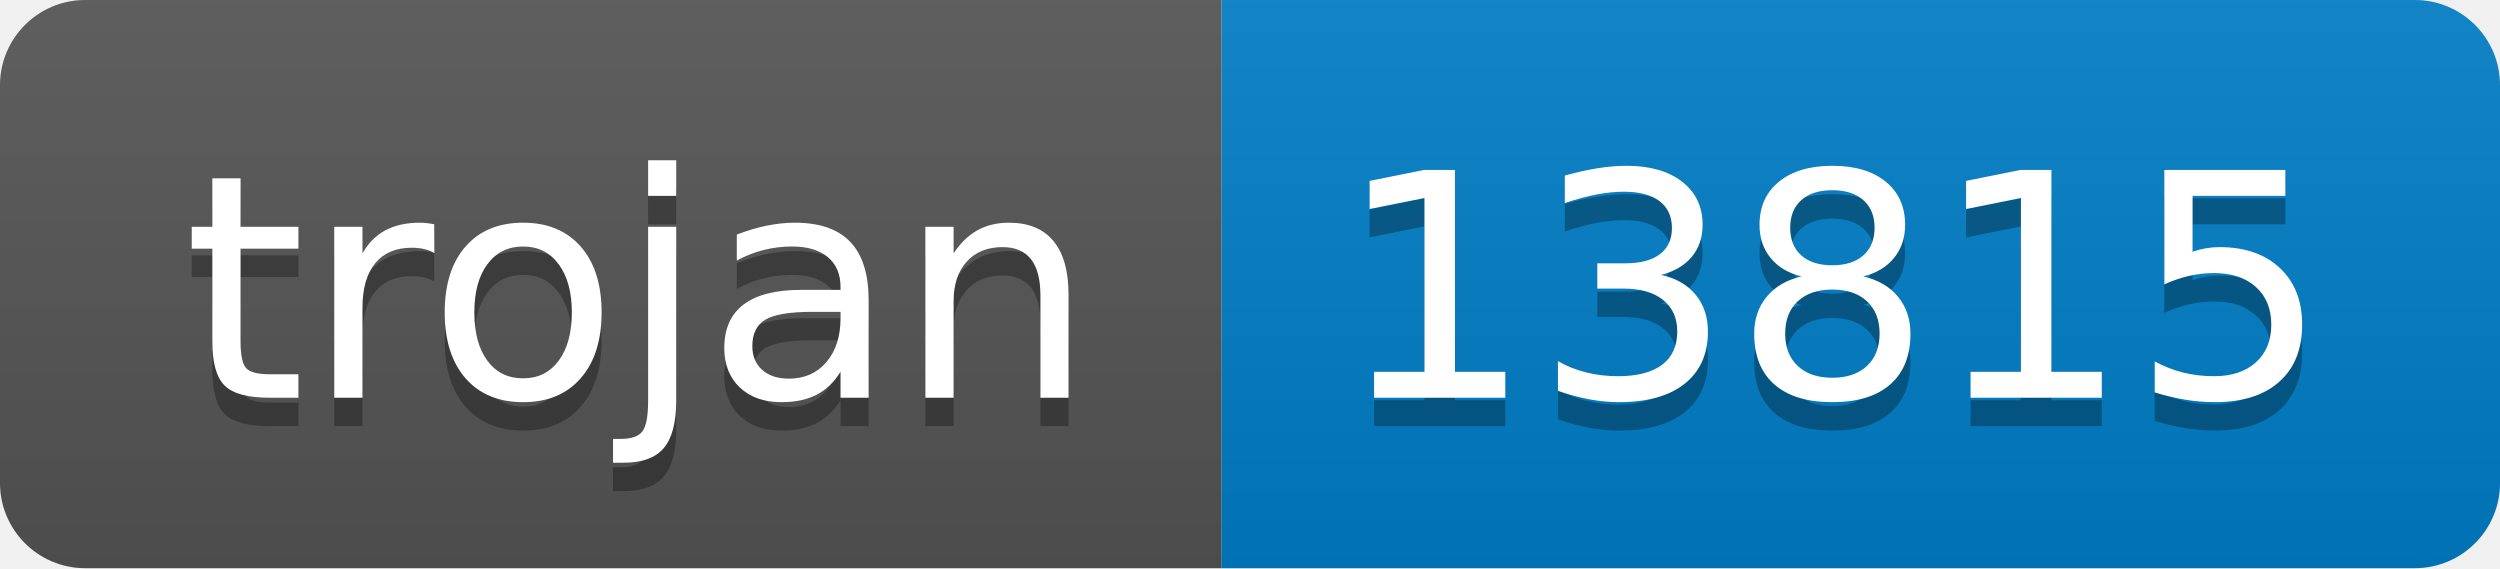
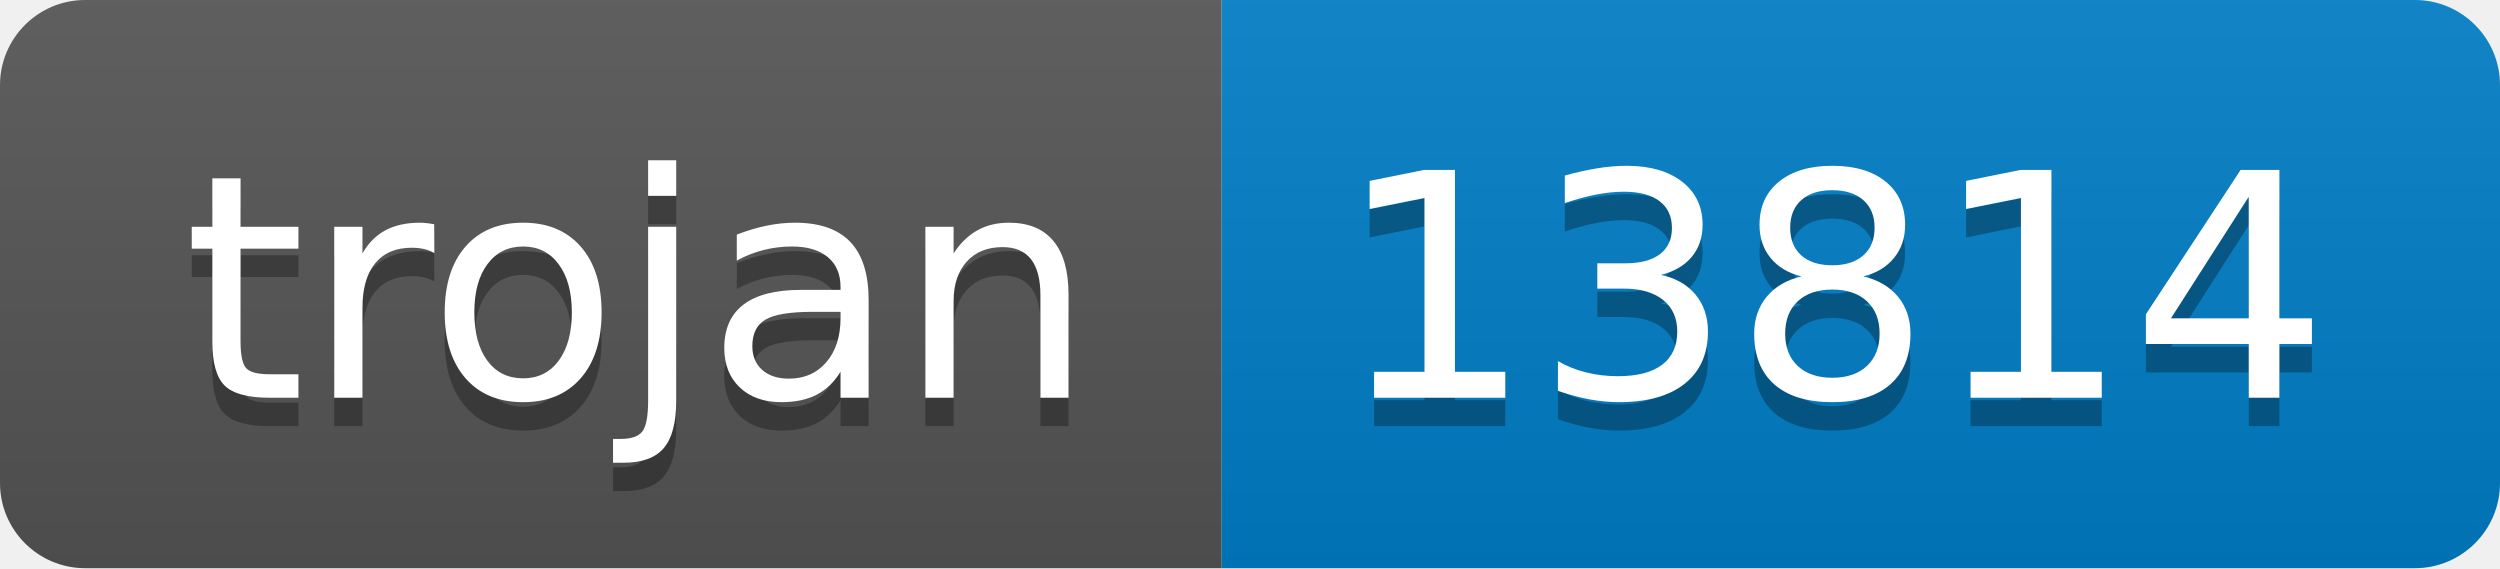
- <svg xmlns="http://www.w3.org/2000/svg" width="88" height="20" role="img" aria-label="trojan: 13815">
+ <svg xmlns="http://www.w3.org/2000/svg" width="88" height="20" role="img" aria-label="trojan: 13814">
  <linearGradient id="s" x2="0" y2="100%">
    <stop offset="0" stop-color="#bbb" stop-opacity=".1" />
    <stop offset="1" stop-opacity=".1" />
  </linearGradient>
  <clipPath id="r">
    <rect width="88" height="20" rx="3" fill="#fff" />
  </clipPath>
  <g clip-path="url(#r)">
    <rect width="43" height="20" fill="#555" />
    <rect x="43" width="45" height="20" fill="#007ec6" />
    <rect width="88" height="20" fill="url(#s)" />
  </g>
  <g fill="#fff" text-anchor="middle" font-family="Verdana,Geneva,DejaVu Sans,sans-serif" text-rendering="geometricPrecision" font-size="110">
    <text aria-hidden="true" x="225" y="150" fill="#010101" fill-opacity=".3" transform="scale(.1)" textLength="330">trojan</text>
    <text x="225" y="140" transform="scale(.1)" fill="#fff" textLength="330">trojan</text>
-     <text aria-hidden="true" x="645" y="150" fill="#010101" fill-opacity=".3" transform="scale(.1)" textLength="350">13815</text>
-     <text x="645" y="140" transform="scale(.1)" fill="#fff" textLength="350">13815</text>
+     <text aria-hidden="true" x="645" y="150" fill="#010101" fill-opacity=".3" transform="scale(.1)" textLength="350">13814</text>
+     <text x="645" y="140" transform="scale(.1)" fill="#fff" textLength="350">13814</text>
  </g>
</svg>
